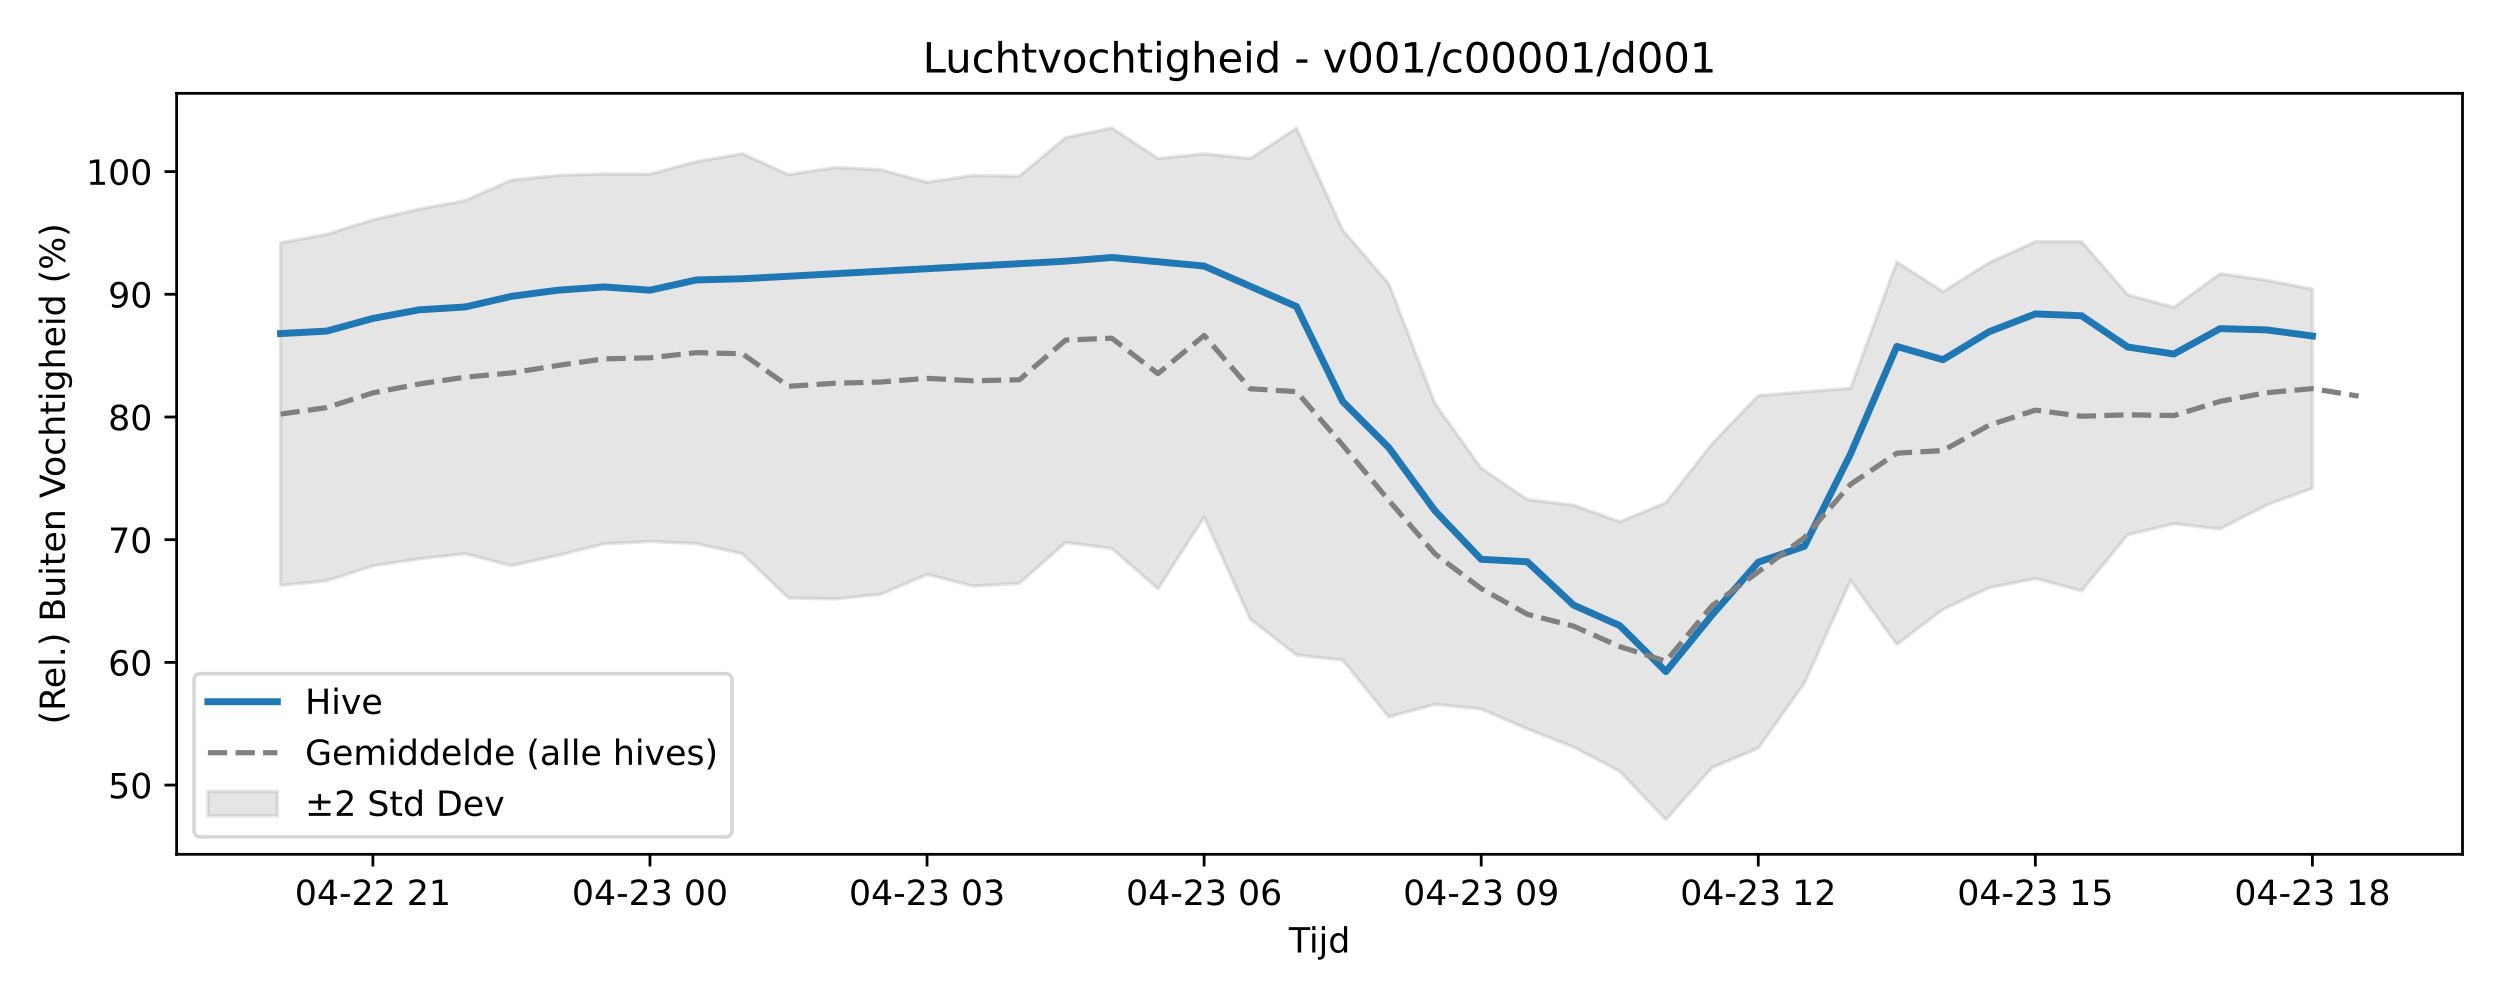
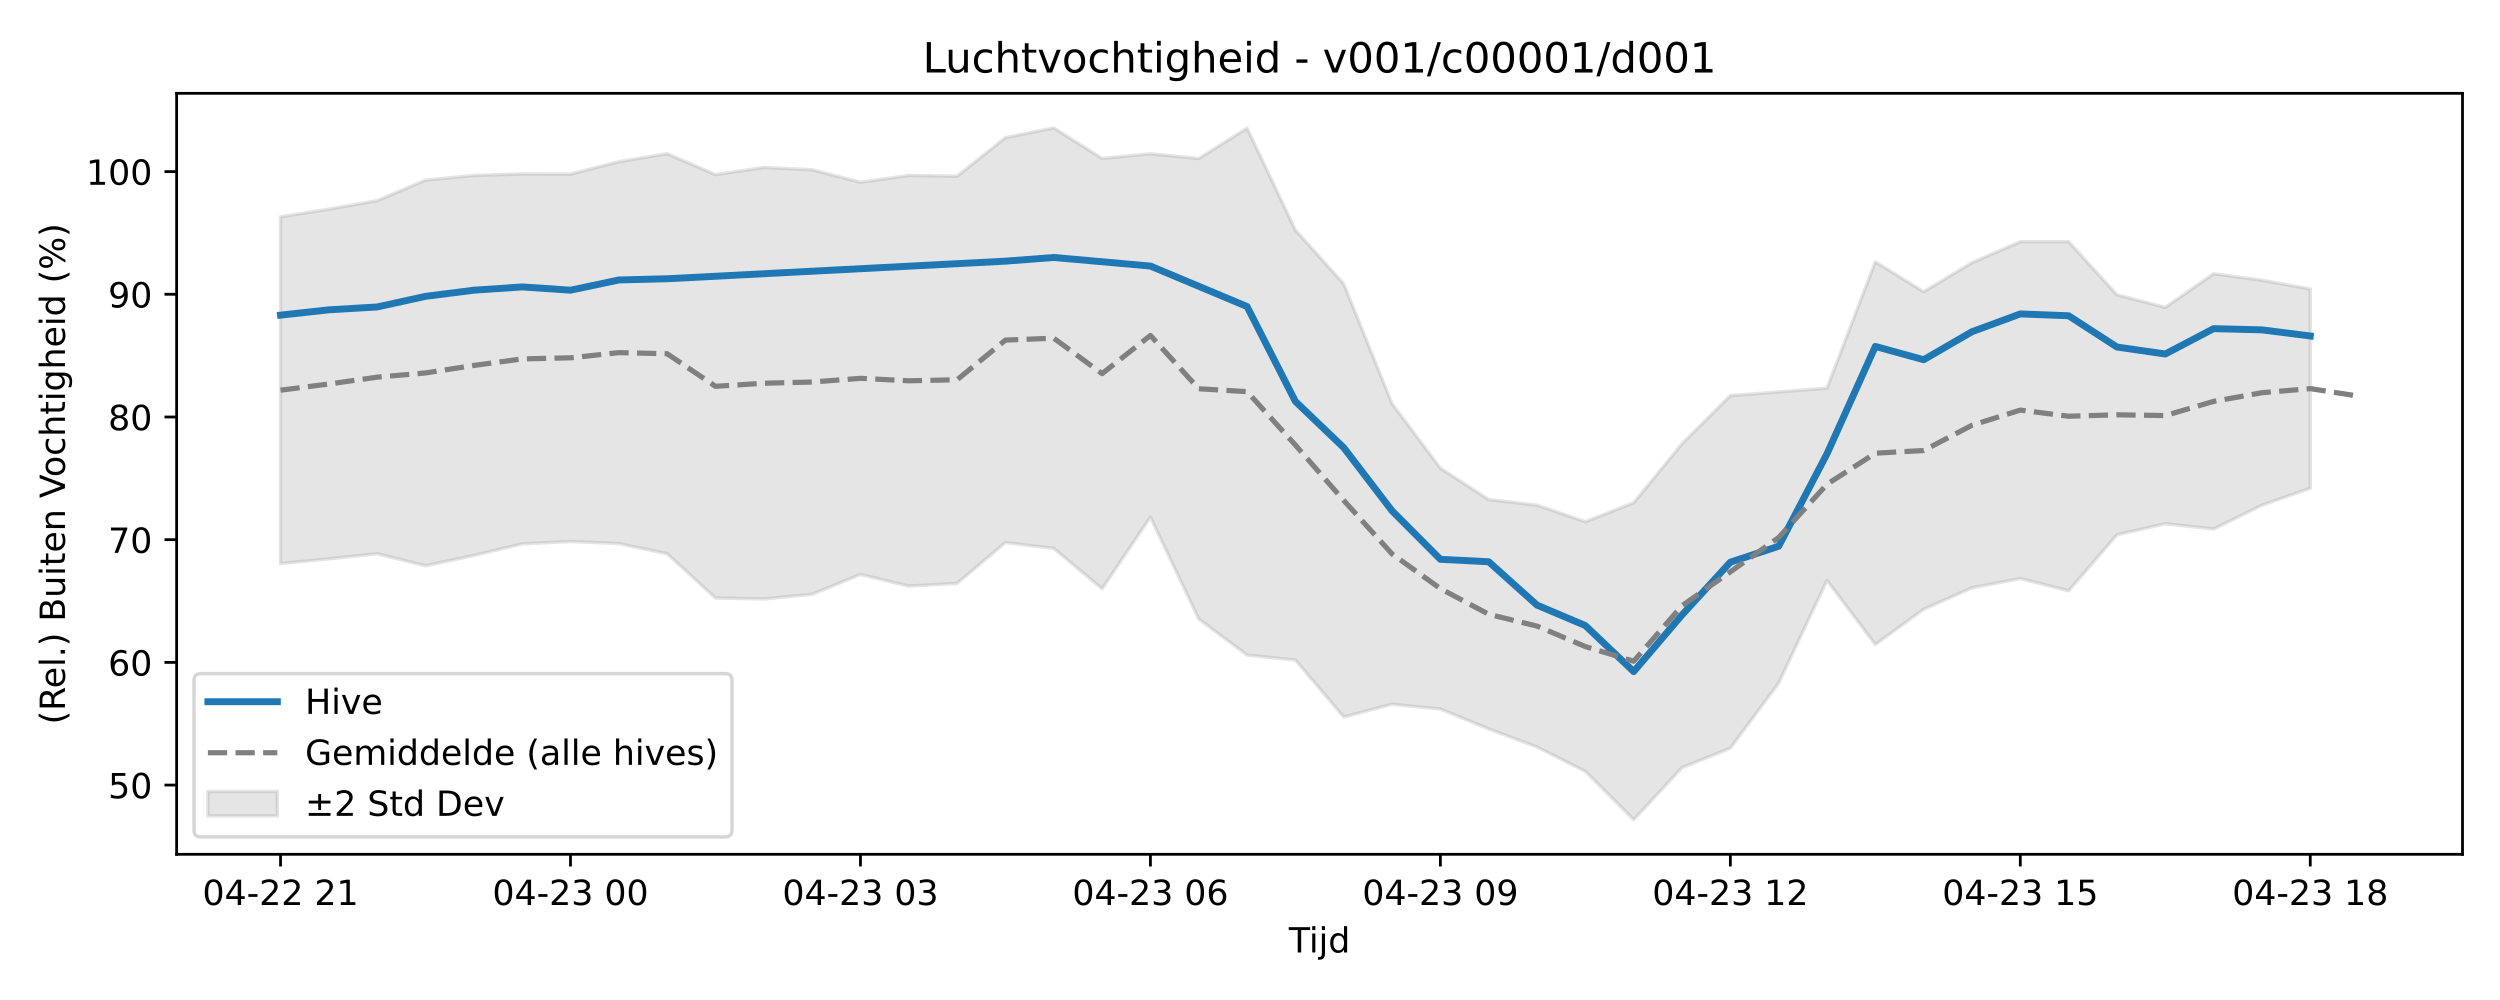
<svg xmlns="http://www.w3.org/2000/svg" xmlns:xlink="http://www.w3.org/1999/xlink" width="720pt" height="288pt" viewBox="0 0 720 288" version="1.1">
  <defs>
    <style type="text/css">*{stroke-linejoin: round; stroke-linecap: butt}</style>
  </defs>
  <g id="figure_1">
    <g id="patch_1">
      <path d="M 0 288  L 720 288  L 720 0  L 0 0  z " style="fill: #ffffff" />
    </g>
    <g id="axes_1">
      <g id="patch_2">
        <path d="M 50.87 246.04  L 709.2 246.04  L 709.2 26.88  L 50.87 26.88  z " style="fill: #ffffff" />
      </g>
      <g id="FillBetweenPolyCollection_1">
        <defs>
-           <path id="m7cc2313753" d="M 80.794 -218.076  L 80.794 -119.389  L 94.094 -120.72  L 107.393 -125.036  L 120.693 -127.055  L 133.992 -128.52  L 147.292 -125.059  L 160.592 -128.029  L 173.891 -131.369  L 187.191 -132.044  L 200.49 -131.456  L 213.79 -128.514  L 227.09 -115.773  L 240.389 -115.49  L 253.689 -116.843  L 266.988 -122.567  L 280.288 -119.195  L 293.588 -119.989  L 306.887 -131.752  L 320.187 -130.048  L 333.486 -118.425  L 346.786 -139.073  L 360.086 -109.735  L 373.385 -99.333  L 386.685 -97.914  L 399.984 -81.512  L 413.284 -85.18  L 426.584 -83.791  L 439.883 -78.058  L 453.183 -72.847  L 466.482 -65.832  L 479.782 -51.922  L 493.082 -66.926  L 506.381 -72.54  L 519.681 -91.273  L 532.98 -120.84  L 546.28 -102.389  L 559.58 -112.511  L 572.879 -118.717  L 586.179 -121.385  L 599.478 -117.842  L 612.778 -133.981  L 626.078 -137.171  L 639.377 -135.637  L 652.677 -142.509  L 665.976 -147.398  L 665.976 -204.752  L 665.976 -204.752  L 652.677 -207.285  L 639.377 -209.171  L 626.078 -199.47  L 612.778 -203.092  L 599.478 -218.406  L 586.179 -218.397  L 572.879 -212.348  L 559.58 -203.987  L 546.28 -212.578  L 532.98 -176.222  L 519.681 -175.124  L 506.381 -174.067  L 493.082 -160.207  L 479.782 -143.21  L 466.482 -137.742  L 453.183 -142.506  L 439.883 -144.127  L 426.584 -153.158  L 413.284 -171.755  L 399.984 -206.245  L 386.685 -221.725  L 373.385 -251.09  L 360.086 -242.337  L 346.786 -243.704  L 333.486 -242.364  L 320.187 -251.158  L 306.887 -248.355  L 293.588 -237.265  L 280.288 -237.471  L 266.988 -235.512  L 253.689 -239.116  L 240.389 -239.762  L 227.09 -237.713  L 213.79 -243.739  L 200.49 -241.426  L 187.191 -237.854  L 173.891 -237.901  L 160.592 -237.472  L 147.292 -236.122  L 133.992 -230.227  L 120.693 -227.765  L 107.393 -224.68  L 94.094 -220.515  L 80.794 -218.076  z " style="stroke: #808080; stroke-opacity: 0.2" />
+           <path id="m6667ed702d" d="M 80.794 -225.557  L 80.794 -125.69  L 94.712 -127.055  L 108.63 -128.52  L 122.549 -125.059  L 136.467 -128.029  L 150.385 -131.369  L 164.303 -132.044  L 178.221 -131.456  L 192.14 -128.514  L 206.058 -115.773  L 219.976 -115.49  L 233.894 -116.843  L 247.812 -122.567  L 261.73 -119.195  L 275.649 -119.989  L 289.567 -131.752  L 303.485 -130.048  L 317.403 -118.425  L 331.321 -139.073  L 345.24 -109.735  L 359.158 -99.333  L 373.076 -97.914  L 386.994 -81.512  L 400.912 -85.18  L 414.83 -83.791  L 428.749 -78.058  L 442.667 -72.847  L 456.585 -65.832  L 470.503 -51.922  L 484.421 -66.926  L 498.34 -72.54  L 512.258 -91.273  L 526.176 -120.84  L 540.094 -102.389  L 554.012 -112.511  L 567.93 -118.717  L 581.849 -121.385  L 595.767 -117.842  L 609.685 -133.981  L 623.603 -137.171  L 637.521 -135.637  L 651.44 -142.509  L 665.358 -147.398  L 665.358 -204.752  L 665.358 -204.752  L 651.44 -207.285  L 637.521 -209.171  L 623.603 -199.47  L 609.685 -203.092  L 595.767 -218.406  L 581.849 -218.397  L 567.93 -212.348  L 554.012 -203.987  L 540.094 -212.578  L 526.176 -176.222  L 512.258 -175.124  L 498.34 -174.067  L 484.421 -160.207  L 470.503 -143.21  L 456.585 -137.742  L 442.667 -142.506  L 428.749 -144.127  L 414.83 -153.158  L 400.912 -171.755  L 386.994 -206.245  L 373.076 -221.725  L 359.158 -251.09  L 345.24 -242.337  L 331.321 -243.704  L 317.403 -242.364  L 303.485 -251.158  L 289.567 -248.355  L 275.649 -237.265  L 261.73 -237.471  L 247.812 -235.512  L 233.894 -239.116  L 219.976 -239.762  L 206.058 -237.713  L 192.14 -243.739  L 178.221 -241.426  L 164.303 -237.854  L 150.385 -237.901  L 136.467 -237.472  L 122.549 -236.122  L 108.63 -230.227  L 94.712 -227.765  L 80.794 -225.557  z " style="stroke: #808080; stroke-opacity: 0.2" />
        </defs>
-         <g clip-path="url(#pc29094f1a6)">
-           <use xlink:href="#m7cc2313753" x="0" y="288" style="fill: #808080; fill-opacity: 0.2; stroke: #808080; stroke-opacity: 0.2" />
+         <g clip-path="url(#p08ad3f2185)">
+           <use xlink:href="#m6667ed702d" x="0" y="288" style="fill: #808080; fill-opacity: 0.2; stroke: #808080; stroke-opacity: 0.2" />
        </g>
      </g>
      <g id="matplotlib.axis_1">
        <g id="xtick_1">
          <g id="line2d_1">
            <defs>
-               <path id="m208529872e" d="M 0 0  L 0 3.5  " style="stroke: #000000; stroke-width: 0.8" />
-             </defs>
-             <g>
-               <use xlink:href="#m208529872e" x="107.393" y="246.04" style="stroke: #000000; stroke-width: 0.8" />
+               <path id="m18036722ed" d="M 0 0  L 0 3.5  " style="stroke: #000000; stroke-width: 0.8" />
+             </defs>
+             <g>
+               <use xlink:href="#m18036722ed" x="80.794" y="246.04" style="stroke: #000000; stroke-width: 0.8" />
            </g>
          </g>
          <g id="text_1">
-             <g transform="translate(84.91281 260.6384) scale(0.1 -0.1)">
+             <g transform="translate(58.31362 260.6384) scale(0.1 -0.1)">
              <defs>
                <path id="DejaVuSans-30" d="M 2034 4250  Q 1547 4250 1301 3770  Q 1056 3291 1056 2328  Q 1056 1369 1301 889  Q 1547 409 2034 409  Q 2525 409 2770 889  Q 3016 1369 3016 2328  Q 3016 3291 2770 3770  Q 2525 4250 2034 4250  z M 2034 4750  Q 2819 4750 3233 4129  Q 3647 3509 3647 2328  Q 3647 1150 3233 529  Q 2819 -91 2034 -91  Q 1250 -91 836 529  Q 422 1150 422 2328  Q 422 3509 836 4129  Q 1250 4750 2034 4750  z " transform="scale(0.015625)" />
                <path id="DejaVuSans-34" d="M 2419 4116  L 825 1625  L 2419 1625  L 2419 4116  z M 2253 4666  L 3047 4666  L 3047 1625  L 3713 1625  L 3713 1100  L 3047 1100  L 3047 0  L 2419 0  L 2419 1100  L 313 1100  L 313 1709  L 2253 4666  z " transform="scale(0.015625)" />
                <path id="DejaVuSans-2d" d="M 313 2009  L 1997 2009  L 1997 1497  L 313 1497  L 313 2009  z " transform="scale(0.015625)" />
                <path id="DejaVuSans-32" d="M 1228 531  L 3431 531  L 3431 0  L 469 0  L 469 531  Q 828 903 1448 1529  Q 2069 2156 2228 2338  Q 2531 2678 2651 2914  Q 2772 3150 2772 3378  Q 2772 3750 2511 3984  Q 2250 4219 1831 4219  Q 1534 4219 1204 4116  Q 875 4013 500 3803  L 500 4441  Q 881 4594 1212 4672  Q 1544 4750 1819 4750  Q 2544 4750 2975 4387  Q 3406 4025 3406 3419  Q 3406 3131 3298 2873  Q 3191 2616 2906 2266  Q 2828 2175 2409 1742  Q 1991 1309 1228 531  z " transform="scale(0.015625)" />
                <path id="DejaVuSans-20" transform="scale(0.015625)" />
                <path id="DejaVuSans-31" d="M 794 531  L 1825 531  L 1825 4091  L 703 3866  L 703 4441  L 1819 4666  L 2450 4666  L 2450 531  L 3481 531  L 3481 0  L 794 0  L 794 531  z " transform="scale(0.015625)" />
              </defs>
              <use xlink:href="#DejaVuSans-30" />
              <use xlink:href="#DejaVuSans-34" transform="translate(63.62305 0)" />
              <use xlink:href="#DejaVuSans-2d" transform="translate(127.2461 0)" />
              <use xlink:href="#DejaVuSans-32" transform="translate(163.3301 0)" />
              <use xlink:href="#DejaVuSans-32" transform="translate(226.9531 0)" />
              <use xlink:href="#DejaVuSans-20" transform="translate(290.5762 0)" />
              <use xlink:href="#DejaVuSans-32" transform="translate(322.3633 0)" />
              <use xlink:href="#DejaVuSans-31" transform="translate(385.9863 0)" />
            </g>
          </g>
        </g>
        <g id="xtick_2">
          <g id="line2d_2">
            <g>
-               <use xlink:href="#m208529872e" x="187.191" y="246.04" style="stroke: #000000; stroke-width: 0.8" />
+               <use xlink:href="#m18036722ed" x="164.303" y="246.04" style="stroke: #000000; stroke-width: 0.8" />
            </g>
          </g>
          <g id="text_2">
-             <g transform="translate(164.7104 260.6384) scale(0.1 -0.1)">
+             <g transform="translate(141.8227 260.6384) scale(0.1 -0.1)">
              <defs>
                <path id="DejaVuSans-33" d="M 2597 2516  Q 3050 2419 3304 2112  Q 3559 1806 3559 1356  Q 3559 666 3084 287  Q 2609 -91 1734 -91  Q 1441 -91 1130 -33  Q 819 25 488 141  L 488 750  Q 750 597 1062 519  Q 1375 441 1716 441  Q 2309 441 2620 675  Q 2931 909 2931 1356  Q 2931 1769 2642 2001  Q 2353 2234 1838 2234  L 1294 2234  L 1294 2753  L 1863 2753  Q 2328 2753 2575 2939  Q 2822 3125 2822 3475  Q 2822 3834 2567 4026  Q 2313 4219 1838 4219  Q 1578 4219 1281 4162  Q 984 4106 628 3988  L 628 4550  Q 988 4650 1302 4700  Q 1616 4750 1894 4750  Q 2613 4750 3031 4423  Q 3450 4097 3450 3541  Q 3450 3153 3228 2886  Q 3006 2619 2597 2516  z " transform="scale(0.015625)" />
              </defs>
              <use xlink:href="#DejaVuSans-30" />
              <use xlink:href="#DejaVuSans-34" transform="translate(63.62305 0)" />
              <use xlink:href="#DejaVuSans-2d" transform="translate(127.2461 0)" />
              <use xlink:href="#DejaVuSans-32" transform="translate(163.3301 0)" />
              <use xlink:href="#DejaVuSans-33" transform="translate(226.9531 0)" />
              <use xlink:href="#DejaVuSans-20" transform="translate(290.5762 0)" />
              <use xlink:href="#DejaVuSans-30" transform="translate(322.3633 0)" />
              <use xlink:href="#DejaVuSans-30" transform="translate(385.9863 0)" />
            </g>
          </g>
        </g>
        <g id="xtick_3">
          <g id="line2d_3">
            <g>
-               <use xlink:href="#m208529872e" x="266.988" y="246.04" style="stroke: #000000; stroke-width: 0.8" />
+               <use xlink:href="#m18036722ed" x="247.812" y="246.04" style="stroke: #000000; stroke-width: 0.8" />
            </g>
          </g>
          <g id="text_3">
-             <g transform="translate(244.508 260.6384) scale(0.1 -0.1)">
+             <g transform="translate(225.3318 260.6384) scale(0.1 -0.1)">
              <use xlink:href="#DejaVuSans-30" />
              <use xlink:href="#DejaVuSans-34" transform="translate(63.62305 0)" />
              <use xlink:href="#DejaVuSans-2d" transform="translate(127.2461 0)" />
              <use xlink:href="#DejaVuSans-32" transform="translate(163.3301 0)" />
              <use xlink:href="#DejaVuSans-33" transform="translate(226.9531 0)" />
              <use xlink:href="#DejaVuSans-20" transform="translate(290.5762 0)" />
              <use xlink:href="#DejaVuSans-30" transform="translate(322.3633 0)" />
              <use xlink:href="#DejaVuSans-33" transform="translate(385.9863 0)" />
            </g>
          </g>
        </g>
        <g id="xtick_4">
          <g id="line2d_4">
            <g>
-               <use xlink:href="#m208529872e" x="346.786" y="246.04" style="stroke: #000000; stroke-width: 0.8" />
+               <use xlink:href="#m18036722ed" x="331.321" y="246.04" style="stroke: #000000; stroke-width: 0.8" />
            </g>
          </g>
          <g id="text_4">
-             <g transform="translate(324.3055 260.6384) scale(0.1 -0.1)">
+             <g transform="translate(308.8409 260.6384) scale(0.1 -0.1)">
              <defs>
                <path id="DejaVuSans-36" d="M 2113 2584  Q 1688 2584 1439 2293  Q 1191 2003 1191 1497  Q 1191 994 1439 701  Q 1688 409 2113 409  Q 2538 409 2786 701  Q 3034 994 3034 1497  Q 3034 2003 2786 2293  Q 2538 2584 2113 2584  z M 3366 4563  L 3366 3988  Q 3128 4100 2886 4159  Q 2644 4219 2406 4219  Q 1781 4219 1451 3797  Q 1122 3375 1075 2522  Q 1259 2794 1537 2939  Q 1816 3084 2150 3084  Q 2853 3084 3261 2657  Q 3669 2231 3669 1497  Q 3669 778 3244 343  Q 2819 -91 2113 -91  Q 1303 -91 875 529  Q 447 1150 447 2328  Q 447 3434 972 4092  Q 1497 4750 2381 4750  Q 2619 4750 2861 4703  Q 3103 4656 3366 4563  z " transform="scale(0.015625)" />
              </defs>
              <use xlink:href="#DejaVuSans-30" />
              <use xlink:href="#DejaVuSans-34" transform="translate(63.62305 0)" />
              <use xlink:href="#DejaVuSans-2d" transform="translate(127.2461 0)" />
              <use xlink:href="#DejaVuSans-32" transform="translate(163.3301 0)" />
              <use xlink:href="#DejaVuSans-33" transform="translate(226.9531 0)" />
              <use xlink:href="#DejaVuSans-20" transform="translate(290.5762 0)" />
              <use xlink:href="#DejaVuSans-30" transform="translate(322.3633 0)" />
              <use xlink:href="#DejaVuSans-36" transform="translate(385.9863 0)" />
            </g>
          </g>
        </g>
        <g id="xtick_5">
          <g id="line2d_5">
            <g>
-               <use xlink:href="#m208529872e" x="426.584" y="246.04" style="stroke: #000000; stroke-width: 0.8" />
+               <use xlink:href="#m18036722ed" x="414.83" y="246.04" style="stroke: #000000; stroke-width: 0.8" />
            </g>
          </g>
          <g id="text_5">
-             <g transform="translate(404.1031 260.6384) scale(0.1 -0.1)">
+             <g transform="translate(392.35 260.6384) scale(0.1 -0.1)">
              <defs>
                <path id="DejaVuSans-39" d="M 703 97  L 703 672  Q 941 559 1184 500  Q 1428 441 1663 441  Q 2288 441 2617 861  Q 2947 1281 2994 2138  Q 2813 1869 2534 1725  Q 2256 1581 1919 1581  Q 1219 1581 811 2004  Q 403 2428 403 3163  Q 403 3881 828 4315  Q 1253 4750 1959 4750  Q 2769 4750 3195 4129  Q 3622 3509 3622 2328  Q 3622 1225 3098 567  Q 2575 -91 1691 -91  Q 1453 -91 1209 -44  Q 966 3 703 97  z M 1959 2075  Q 2384 2075 2632 2365  Q 2881 2656 2881 3163  Q 2881 3666 2632 3958  Q 2384 4250 1959 4250  Q 1534 4250 1286 3958  Q 1038 3666 1038 3163  Q 1038 2656 1286 2365  Q 1534 2075 1959 2075  z " transform="scale(0.015625)" />
              </defs>
              <use xlink:href="#DejaVuSans-30" />
              <use xlink:href="#DejaVuSans-34" transform="translate(63.62305 0)" />
              <use xlink:href="#DejaVuSans-2d" transform="translate(127.2461 0)" />
              <use xlink:href="#DejaVuSans-32" transform="translate(163.3301 0)" />
              <use xlink:href="#DejaVuSans-33" transform="translate(226.9531 0)" />
              <use xlink:href="#DejaVuSans-20" transform="translate(290.5762 0)" />
              <use xlink:href="#DejaVuSans-30" transform="translate(322.3633 0)" />
              <use xlink:href="#DejaVuSans-39" transform="translate(385.9863 0)" />
            </g>
          </g>
        </g>
        <g id="xtick_6">
          <g id="line2d_6">
            <g>
-               <use xlink:href="#m208529872e" x="506.381" y="246.04" style="stroke: #000000; stroke-width: 0.8" />
+               <use xlink:href="#m18036722ed" x="498.34" y="246.04" style="stroke: #000000; stroke-width: 0.8" />
            </g>
          </g>
          <g id="text_6">
-             <g transform="translate(483.9007 260.6384) scale(0.1 -0.1)">
+             <g transform="translate(475.8591 260.6384) scale(0.1 -0.1)">
              <use xlink:href="#DejaVuSans-30" />
              <use xlink:href="#DejaVuSans-34" transform="translate(63.62305 0)" />
              <use xlink:href="#DejaVuSans-2d" transform="translate(127.2461 0)" />
              <use xlink:href="#DejaVuSans-32" transform="translate(163.3301 0)" />
              <use xlink:href="#DejaVuSans-33" transform="translate(226.9531 0)" />
              <use xlink:href="#DejaVuSans-20" transform="translate(290.5762 0)" />
              <use xlink:href="#DejaVuSans-31" transform="translate(322.3633 0)" />
              <use xlink:href="#DejaVuSans-32" transform="translate(385.9863 0)" />
            </g>
          </g>
        </g>
        <g id="xtick_7">
          <g id="line2d_7">
            <g>
-               <use xlink:href="#m208529872e" x="586.179" y="246.04" style="stroke: #000000; stroke-width: 0.8" />
+               <use xlink:href="#m18036722ed" x="581.849" y="246.04" style="stroke: #000000; stroke-width: 0.8" />
            </g>
          </g>
          <g id="text_7">
-             <g transform="translate(563.6983 260.6384) scale(0.1 -0.1)">
+             <g transform="translate(559.3682 260.6384) scale(0.1 -0.1)">
              <defs>
                <path id="DejaVuSans-35" d="M 691 4666  L 3169 4666  L 3169 4134  L 1269 4134  L 1269 2991  Q 1406 3038 1543 3061  Q 1681 3084 1819 3084  Q 2600 3084 3056 2656  Q 3513 2228 3513 1497  Q 3513 744 3044 326  Q 2575 -91 1722 -91  Q 1428 -91 1123 -41  Q 819 9 494 109  L 494 744  Q 775 591 1075 516  Q 1375 441 1709 441  Q 2250 441 2565 725  Q 2881 1009 2881 1497  Q 2881 1984 2565 2268  Q 2250 2553 1709 2553  Q 1456 2553 1204 2497  Q 953 2441 691 2322  L 691 4666  z " transform="scale(0.015625)" />
              </defs>
              <use xlink:href="#DejaVuSans-30" />
              <use xlink:href="#DejaVuSans-34" transform="translate(63.62305 0)" />
              <use xlink:href="#DejaVuSans-2d" transform="translate(127.2461 0)" />
              <use xlink:href="#DejaVuSans-32" transform="translate(163.3301 0)" />
              <use xlink:href="#DejaVuSans-33" transform="translate(226.9531 0)" />
              <use xlink:href="#DejaVuSans-20" transform="translate(290.5762 0)" />
              <use xlink:href="#DejaVuSans-31" transform="translate(322.3633 0)" />
              <use xlink:href="#DejaVuSans-35" transform="translate(385.9863 0)" />
            </g>
          </g>
        </g>
        <g id="xtick_8">
          <g id="line2d_8">
            <g>
-               <use xlink:href="#m208529872e" x="665.976" y="246.04" style="stroke: #000000; stroke-width: 0.8" />
+               <use xlink:href="#m18036722ed" x="665.358" y="246.04" style="stroke: #000000; stroke-width: 0.8" />
            </g>
          </g>
          <g id="text_8">
-             <g transform="translate(643.4958 260.6384) scale(0.1 -0.1)">
+             <g transform="translate(642.8773 260.6384) scale(0.1 -0.1)">
              <defs>
                <path id="DejaVuSans-38" d="M 2034 2216  Q 1584 2216 1326 1975  Q 1069 1734 1069 1313  Q 1069 891 1326 650  Q 1584 409 2034 409  Q 2484 409 2743 651  Q 3003 894 3003 1313  Q 3003 1734 2745 1975  Q 2488 2216 2034 2216  z M 1403 2484  Q 997 2584 770 2862  Q 544 3141 544 3541  Q 544 4100 942 4425  Q 1341 4750 2034 4750  Q 2731 4750 3128 4425  Q 3525 4100 3525 3541  Q 3525 3141 3298 2862  Q 3072 2584 2669 2484  Q 3125 2378 3379 2068  Q 3634 1759 3634 1313  Q 3634 634 3220 271  Q 2806 -91 2034 -91  Q 1263 -91 848 271  Q 434 634 434 1313  Q 434 1759 690 2068  Q 947 2378 1403 2484  z M 1172 3481  Q 1172 3119 1398 2916  Q 1625 2713 2034 2713  Q 2441 2713 2670 2916  Q 2900 3119 2900 3481  Q 2900 3844 2670 4047  Q 2441 4250 2034 4250  Q 1625 4250 1398 4047  Q 1172 3844 1172 3481  z " transform="scale(0.015625)" />
              </defs>
              <use xlink:href="#DejaVuSans-30" />
              <use xlink:href="#DejaVuSans-34" transform="translate(63.62305 0)" />
              <use xlink:href="#DejaVuSans-2d" transform="translate(127.2461 0)" />
              <use xlink:href="#DejaVuSans-32" transform="translate(163.3301 0)" />
              <use xlink:href="#DejaVuSans-33" transform="translate(226.9531 0)" />
              <use xlink:href="#DejaVuSans-20" transform="translate(290.5762 0)" />
              <use xlink:href="#DejaVuSans-31" transform="translate(322.3633 0)" />
              <use xlink:href="#DejaVuSans-38" transform="translate(385.9863 0)" />
            </g>
          </g>
        </g>
        <g id="text_9">
          <g transform="translate(371.185 274.3166) scale(0.1 -0.1)">
            <defs>
              <path id="DejaVuSans-54" d="M -19 4666  L 3928 4666  L 3928 4134  L 2272 4134  L 2272 0  L 1638 0  L 1638 4134  L -19 4134  L -19 4666  z " transform="scale(0.015625)" />
              <path id="DejaVuSans-69" d="M 603 3500  L 1178 3500  L 1178 0  L 603 0  L 603 3500  z M 603 4863  L 1178 4863  L 1178 4134  L 603 4134  L 603 4863  z " transform="scale(0.015625)" />
              <path id="DejaVuSans-6a" d="M 603 3500  L 1178 3500  L 1178 -63  Q 1178 -731 923 -1031  Q 669 -1331 103 -1331  L -116 -1331  L -116 -844  L 38 -844  Q 366 -844 484 -692  Q 603 -541 603 -63  L 603 3500  z M 603 4863  L 1178 4863  L 1178 4134  L 603 4134  L 603 4863  z " transform="scale(0.015625)" />
              <path id="DejaVuSans-64" d="M 2906 2969  L 2906 4863  L 3481 4863  L 3481 0  L 2906 0  L 2906 525  Q 2725 213 2448 61  Q 2172 -91 1784 -91  Q 1150 -91 751 415  Q 353 922 353 1747  Q 353 2572 751 3078  Q 1150 3584 1784 3584  Q 2172 3584 2448 3432  Q 2725 3281 2906 2969  z M 947 1747  Q 947 1113 1208 752  Q 1469 391 1925 391  Q 2381 391 2643 752  Q 2906 1113 2906 1747  Q 2906 2381 2643 2742  Q 2381 3103 1925 3103  Q 1469 3103 1208 2742  Q 947 2381 947 1747  z " transform="scale(0.015625)" />
            </defs>
            <use xlink:href="#DejaVuSans-54" />
            <use xlink:href="#DejaVuSans-69" transform="translate(57.95898 0)" />
            <use xlink:href="#DejaVuSans-6a" transform="translate(85.74219 0)" />
            <use xlink:href="#DejaVuSans-64" transform="translate(113.5254 0)" />
          </g>
        </g>
      </g>
      <g id="matplotlib.axis_2">
        <g id="ytick_1">
          <g id="line2d_9">
            <defs>
-               <path id="m7904aed1d0" d="M 0 0  L -3.5 0  " style="stroke: #000000; stroke-width: 0.8" />
-             </defs>
-             <g>
-               <use xlink:href="#m7904aed1d0" x="50.87" y="226.106" style="stroke: #000000; stroke-width: 0.8" />
+               <path id="mb810765530" d="M 0 0  L -3.5 0  " style="stroke: #000000; stroke-width: 0.8" />
+             </defs>
+             <g>
+               <use xlink:href="#mb810765530" x="50.87" y="226.106" style="stroke: #000000; stroke-width: 0.8" />
            </g>
          </g>
          <g id="text_10">
            <g transform="translate(31.145 229.9051) scale(0.1 -0.1)">
              <use xlink:href="#DejaVuSans-35" />
              <use xlink:href="#DejaVuSans-30" transform="translate(63.62305 0)" />
            </g>
          </g>
        </g>
        <g id="ytick_2">
          <g id="line2d_10">
            <g>
-               <use xlink:href="#m7904aed1d0" x="50.87" y="190.768" style="stroke: #000000; stroke-width: 0.8" />
+               <use xlink:href="#mb810765530" x="50.87" y="190.768" style="stroke: #000000; stroke-width: 0.8" />
            </g>
          </g>
          <g id="text_11">
            <g transform="translate(31.145 194.5671) scale(0.1 -0.1)">
              <use xlink:href="#DejaVuSans-36" />
              <use xlink:href="#DejaVuSans-30" transform="translate(63.62305 0)" />
            </g>
          </g>
        </g>
        <g id="ytick_3">
          <g id="line2d_11">
            <g>
-               <use xlink:href="#m7904aed1d0" x="50.87" y="155.43" style="stroke: #000000; stroke-width: 0.8" />
+               <use xlink:href="#mb810765530" x="50.87" y="155.43" style="stroke: #000000; stroke-width: 0.8" />
            </g>
          </g>
          <g id="text_12">
            <g transform="translate(31.145 159.2291) scale(0.1 -0.1)">
              <defs>
                <path id="DejaVuSans-37" d="M 525 4666  L 3525 4666  L 3525 4397  L 1831 0  L 1172 0  L 2766 4134  L 525 4134  L 525 4666  z " transform="scale(0.015625)" />
              </defs>
              <use xlink:href="#DejaVuSans-37" />
              <use xlink:href="#DejaVuSans-30" transform="translate(63.62305 0)" />
            </g>
          </g>
        </g>
        <g id="ytick_4">
          <g id="line2d_12">
            <g>
-               <use xlink:href="#m7904aed1d0" x="50.87" y="120.092" style="stroke: #000000; stroke-width: 0.8" />
+               <use xlink:href="#mb810765530" x="50.87" y="120.092" style="stroke: #000000; stroke-width: 0.8" />
            </g>
          </g>
          <g id="text_13">
            <g transform="translate(31.145 123.891) scale(0.1 -0.1)">
              <use xlink:href="#DejaVuSans-38" />
              <use xlink:href="#DejaVuSans-30" transform="translate(63.62305 0)" />
            </g>
          </g>
        </g>
        <g id="ytick_5">
          <g id="line2d_13">
            <g>
-               <use xlink:href="#m7904aed1d0" x="50.87" y="84.754" style="stroke: #000000; stroke-width: 0.8" />
+               <use xlink:href="#mb810765530" x="50.87" y="84.754" style="stroke: #000000; stroke-width: 0.8" />
            </g>
          </g>
          <g id="text_14">
            <g transform="translate(31.145 88.55302) scale(0.1 -0.1)">
              <use xlink:href="#DejaVuSans-39" />
              <use xlink:href="#DejaVuSans-30" transform="translate(63.62305 0)" />
            </g>
          </g>
        </g>
        <g id="ytick_6">
          <g id="line2d_14">
            <g>
-               <use xlink:href="#m7904aed1d0" x="50.87" y="49.416" style="stroke: #000000; stroke-width: 0.8" />
+               <use xlink:href="#mb810765530" x="50.87" y="49.416" style="stroke: #000000; stroke-width: 0.8" />
            </g>
          </g>
          <g id="text_15">
            <g transform="translate(24.7825 53.21499) scale(0.1 -0.1)">
              <use xlink:href="#DejaVuSans-31" />
              <use xlink:href="#DejaVuSans-30" transform="translate(63.62305 0)" />
              <use xlink:href="#DejaVuSans-30" transform="translate(127.2461 0)" />
            </g>
          </g>
        </g>
        <g id="text_16">
          <g transform="translate(18.70281 208.6209) rotate(-90) scale(0.1 -0.1)">
            <defs>
              <path id="DejaVuSans-28" d="M 1984 4856  Q 1566 4138 1362 3434  Q 1159 2731 1159 2009  Q 1159 1288 1364 580  Q 1569 -128 1984 -844  L 1484 -844  Q 1016 -109 783 600  Q 550 1309 550 2009  Q 550 2706 781 3412  Q 1013 4119 1484 4856  L 1984 4856  z " transform="scale(0.015625)" />
              <path id="DejaVuSans-52" d="M 2841 2188  Q 3044 2119 3236 1894  Q 3428 1669 3622 1275  L 4263 0  L 3584 0  L 2988 1197  Q 2756 1666 2539 1819  Q 2322 1972 1947 1972  L 1259 1972  L 1259 0  L 628 0  L 628 4666  L 2053 4666  Q 2853 4666 3247 4331  Q 3641 3997 3641 3322  Q 3641 2881 3436 2590  Q 3231 2300 2841 2188  z M 1259 4147  L 1259 2491  L 2053 2491  Q 2509 2491 2742 2702  Q 2975 2913 2975 3322  Q 2975 3731 2742 3939  Q 2509 4147 2053 4147  L 1259 4147  z " transform="scale(0.015625)" />
              <path id="DejaVuSans-65" d="M 3597 1894  L 3597 1613  L 953 1613  Q 991 1019 1311 708  Q 1631 397 2203 397  Q 2534 397 2845 478  Q 3156 559 3463 722  L 3463 178  Q 3153 47 2828 -22  Q 2503 -91 2169 -91  Q 1331 -91 842 396  Q 353 884 353 1716  Q 353 2575 817 3079  Q 1281 3584 2069 3584  Q 2775 3584 3186 3129  Q 3597 2675 3597 1894  z M 3022 2063  Q 3016 2534 2758 2815  Q 2500 3097 2075 3097  Q 1594 3097 1305 2825  Q 1016 2553 972 2059  L 3022 2063  z " transform="scale(0.015625)" />
              <path id="DejaVuSans-6c" d="M 603 4863  L 1178 4863  L 1178 0  L 603 0  L 603 4863  z " transform="scale(0.015625)" />
              <path id="DejaVuSans-2e" d="M 684 794  L 1344 794  L 1344 0  L 684 0  L 684 794  z " transform="scale(0.015625)" />
              <path id="DejaVuSans-29" d="M 513 4856  L 1013 4856  Q 1481 4119 1714 3412  Q 1947 2706 1947 2009  Q 1947 1309 1714 600  Q 1481 -109 1013 -844  L 513 -844  Q 928 -128 1133 580  Q 1338 1288 1338 2009  Q 1338 2731 1133 3434  Q 928 4138 513 4856  z " transform="scale(0.015625)" />
              <path id="DejaVuSans-42" d="M 1259 2228  L 1259 519  L 2272 519  Q 2781 519 3026 730  Q 3272 941 3272 1375  Q 3272 1813 3026 2020  Q 2781 2228 2272 2228  L 1259 2228  z M 1259 4147  L 1259 2741  L 2194 2741  Q 2656 2741 2882 2914  Q 3109 3088 3109 3444  Q 3109 3797 2882 3972  Q 2656 4147 2194 4147  L 1259 4147  z M 628 4666  L 2241 4666  Q 2963 4666 3353 4366  Q 3744 4066 3744 3513  Q 3744 3084 3544 2831  Q 3344 2578 2956 2516  Q 3422 2416 3680 2098  Q 3938 1781 3938 1306  Q 3938 681 3513 340  Q 3088 0 2303 0  L 628 0  L 628 4666  z " transform="scale(0.015625)" />
              <path id="DejaVuSans-75" d="M 544 1381  L 544 3500  L 1119 3500  L 1119 1403  Q 1119 906 1312 657  Q 1506 409 1894 409  Q 2359 409 2629 706  Q 2900 1003 2900 1516  L 2900 3500  L 3475 3500  L 3475 0  L 2900 0  L 2900 538  Q 2691 219 2414 64  Q 2138 -91 1772 -91  Q 1169 -91 856 284  Q 544 659 544 1381  z M 1991 3584  L 1991 3584  z " transform="scale(0.015625)" />
              <path id="DejaVuSans-74" d="M 1172 4494  L 1172 3500  L 2356 3500  L 2356 3053  L 1172 3053  L 1172 1153  Q 1172 725 1289 603  Q 1406 481 1766 481  L 2356 481  L 2356 0  L 1766 0  Q 1100 0 847 248  Q 594 497 594 1153  L 594 3053  L 172 3053  L 172 3500  L 594 3500  L 594 4494  L 1172 4494  z " transform="scale(0.015625)" />
              <path id="DejaVuSans-6e" d="M 3513 2113  L 3513 0  L 2938 0  L 2938 2094  Q 2938 2591 2744 2837  Q 2550 3084 2163 3084  Q 1697 3084 1428 2787  Q 1159 2491 1159 1978  L 1159 0  L 581 0  L 581 3500  L 1159 3500  L 1159 2956  Q 1366 3272 1645 3428  Q 1925 3584 2291 3584  Q 2894 3584 3203 3211  Q 3513 2838 3513 2113  z " transform="scale(0.015625)" />
              <path id="DejaVuSans-56" d="M 1831 0  L 50 4666  L 709 4666  L 2188 738  L 3669 4666  L 4325 4666  L 2547 0  L 1831 0  z " transform="scale(0.015625)" />
              <path id="DejaVuSans-6f" d="M 1959 3097  Q 1497 3097 1228 2736  Q 959 2375 959 1747  Q 959 1119 1226 758  Q 1494 397 1959 397  Q 2419 397 2687 759  Q 2956 1122 2956 1747  Q 2956 2369 2687 2733  Q 2419 3097 1959 3097  z M 1959 3584  Q 2709 3584 3137 3096  Q 3566 2609 3566 1747  Q 3566 888 3137 398  Q 2709 -91 1959 -91  Q 1206 -91 779 398  Q 353 888 353 1747  Q 353 2609 779 3096  Q 1206 3584 1959 3584  z " transform="scale(0.015625)" />
              <path id="DejaVuSans-63" d="M 3122 3366  L 3122 2828  Q 2878 2963 2633 3030  Q 2388 3097 2138 3097  Q 1578 3097 1268 2742  Q 959 2388 959 1747  Q 959 1106 1268 751  Q 1578 397 2138 397  Q 2388 397 2633 464  Q 2878 531 3122 666  L 3122 134  Q 2881 22 2623 -34  Q 2366 -91 2075 -91  Q 1284 -91 818 406  Q 353 903 353 1747  Q 353 2603 823 3093  Q 1294 3584 2113 3584  Q 2378 3584 2631 3529  Q 2884 3475 3122 3366  z " transform="scale(0.015625)" />
              <path id="DejaVuSans-68" d="M 3513 2113  L 3513 0  L 2938 0  L 2938 2094  Q 2938 2591 2744 2837  Q 2550 3084 2163 3084  Q 1697 3084 1428 2787  Q 1159 2491 1159 1978  L 1159 0  L 581 0  L 581 4863  L 1159 4863  L 1159 2956  Q 1366 3272 1645 3428  Q 1925 3584 2291 3584  Q 2894 3584 3203 3211  Q 3513 2838 3513 2113  z " transform="scale(0.015625)" />
              <path id="DejaVuSans-67" d="M 2906 1791  Q 2906 2416 2648 2759  Q 2391 3103 1925 3103  Q 1463 3103 1205 2759  Q 947 2416 947 1791  Q 947 1169 1205 825  Q 1463 481 1925 481  Q 2391 481 2648 825  Q 2906 1169 2906 1791  z M 3481 434  Q 3481 -459 3084 -895  Q 2688 -1331 1869 -1331  Q 1566 -1331 1297 -1286  Q 1028 -1241 775 -1147  L 775 -588  Q 1028 -725 1275 -790  Q 1522 -856 1778 -856  Q 2344 -856 2625 -561  Q 2906 -266 2906 331  L 2906 616  Q 2728 306 2450 153  Q 2172 0 1784 0  Q 1141 0 747 490  Q 353 981 353 1791  Q 353 2603 747 3093  Q 1141 3584 1784 3584  Q 2172 3584 2450 3431  Q 2728 3278 2906 2969  L 2906 3500  L 3481 3500  L 3481 434  z " transform="scale(0.015625)" />
              <path id="DejaVuSans-25" d="M 4653 2053  Q 4381 2053 4226 1822  Q 4072 1591 4072 1178  Q 4072 772 4226 539  Q 4381 306 4653 306  Q 4919 306 5073 539  Q 5228 772 5228 1178  Q 5228 1588 5073 1820  Q 4919 2053 4653 2053  z M 4653 2450  Q 5147 2450 5437 2106  Q 5728 1763 5728 1178  Q 5728 594 5436 251  Q 5144 -91 4653 -91  Q 4153 -91 3862 251  Q 3572 594 3572 1178  Q 3572 1766 3864 2108  Q 4156 2450 4653 2450  z M 1428 4353  Q 1159 4353 1004 4120  Q 850 3888 850 3481  Q 850 3069 1003 2837  Q 1156 2606 1428 2606  Q 1700 2606 1854 2837  Q 2009 3069 2009 3481  Q 2009 3884 1853 4118  Q 1697 4353 1428 4353  z M 4250 4750  L 4750 4750  L 1831 -91  L 1331 -91  L 4250 4750  z M 1428 4750  Q 1922 4750 2215 4408  Q 2509 4066 2509 3481  Q 2509 2891 2217 2550  Q 1925 2209 1428 2209  Q 931 2209 642 2551  Q 353 2894 353 3481  Q 353 4063 643 4406  Q 934 4750 1428 4750  z " transform="scale(0.015625)" />
            </defs>
            <use xlink:href="#DejaVuSans-28" />
            <use xlink:href="#DejaVuSans-52" transform="translate(39.01367 0)" />
            <use xlink:href="#DejaVuSans-65" transform="translate(103.9961 0)" />
            <use xlink:href="#DejaVuSans-6c" transform="translate(165.5195 0)" />
            <use xlink:href="#DejaVuSans-2e" transform="translate(193.3027 0)" />
            <use xlink:href="#DejaVuSans-29" transform="translate(225.0898 0)" />
            <use xlink:href="#DejaVuSans-20" transform="translate(264.1035 0)" />
            <use xlink:href="#DejaVuSans-42" transform="translate(295.8906 0)" />
            <use xlink:href="#DejaVuSans-75" transform="translate(364.4941 0)" />
            <use xlink:href="#DejaVuSans-69" transform="translate(427.873 0)" />
            <use xlink:href="#DejaVuSans-74" transform="translate(455.6562 0)" />
            <use xlink:href="#DejaVuSans-65" transform="translate(494.8652 0)" />
            <use xlink:href="#DejaVuSans-6e" transform="translate(556.3887 0)" />
            <use xlink:href="#DejaVuSans-20" transform="translate(619.7676 0)" />
            <use xlink:href="#DejaVuSans-56" transform="translate(651.5547 0)" />
            <use xlink:href="#DejaVuSans-6f" transform="translate(712.2129 0)" />
            <use xlink:href="#DejaVuSans-63" transform="translate(773.3945 0)" />
            <use xlink:href="#DejaVuSans-68" transform="translate(828.375 0)" />
            <use xlink:href="#DejaVuSans-74" transform="translate(891.7539 0)" />
            <use xlink:href="#DejaVuSans-69" transform="translate(930.9629 0)" />
            <use xlink:href="#DejaVuSans-67" transform="translate(958.7461 0)" />
            <use xlink:href="#DejaVuSans-68" transform="translate(1022.223 0)" />
            <use xlink:href="#DejaVuSans-65" transform="translate(1085.602 0)" />
            <use xlink:href="#DejaVuSans-69" transform="translate(1147.125 0)" />
            <use xlink:href="#DejaVuSans-64" transform="translate(1174.908 0)" />
            <use xlink:href="#DejaVuSans-20" transform="translate(1238.385 0)" />
            <use xlink:href="#DejaVuSans-28" transform="translate(1270.172 0)" />
            <use xlink:href="#DejaVuSans-25" transform="translate(1309.186 0)" />
            <use xlink:href="#DejaVuSans-29" transform="translate(1404.205 0)" />
          </g>
        </g>
      </g>
      <g id="line2d_15">
-         <path d="M 80.794 96.062  L 94.094 95.355  L 107.393 91.704  L 120.693 89.23  L 133.992 88.405  L 147.292 85.343  L 160.592 83.576  L 173.891 82.634  L 187.191 83.576  L 200.49 80.631  L 213.79 80.278  L 306.887 75.213  L 320.187 74.152  L 346.786 76.626  L 373.385 88.288  L 386.685 115.616  L 399.984 128.926  L 413.284 147.125  L 426.584 161.084  L 439.883 161.791  L 453.183 174.277  L 466.482 180.166  L 479.782 193.418  L 493.082 177.104  L 506.381 161.908  L 519.681 157.315  L 532.98 130.693  L 546.28 99.772  L 559.58 103.601  L 572.879 95.532  L 586.179 90.408  L 599.478 90.938  L 612.778 99.949  L 626.078 101.952  L 639.377 94.648  L 652.677 95.002  L 665.976 96.769  " clip-path="url(#pc29094f1a6)" style="fill: none; stroke: #1f77b4; stroke-width: 2; stroke-linecap: square" />
+         <path d="M 80.794 90.761  L 94.712 89.23  L 108.63 88.405  L 122.549 85.343  L 136.467 83.576  L 150.385 82.634  L 164.303 83.576  L 178.221 80.631  L 192.14 80.278  L 289.567 75.213  L 303.485 74.152  L 331.321 76.626  L 359.158 88.288  L 373.076 115.616  L 386.994 128.926  L 400.912 147.125  L 414.83 161.084  L 428.749 161.791  L 442.667 174.277  L 456.585 180.166  L 470.503 193.418  L 484.421 177.104  L 498.34 161.908  L 512.258 157.315  L 526.176 130.693  L 540.094 99.772  L 554.012 103.601  L 567.93 95.532  L 581.849 90.408  L 595.767 90.938  L 609.685 99.949  L 623.603 101.952  L 637.521 94.648  L 651.44 95.002  L 665.358 96.769  " clip-path="url(#p08ad3f2185)" style="fill: none; stroke: #1f77b4; stroke-width: 2; stroke-linecap: square" />
      </g>
      <g id="line2d_16">
-         <path d="M 80.794 119.267  L 94.094 117.383  L 107.393 113.142  L 120.693 110.59  L 133.992 108.627  L 147.292 107.409  L 160.592 105.25  L 173.891 103.365  L 187.191 103.051  L 200.49 101.559  L 213.79 101.873  L 227.09 111.257  L 240.389 110.374  L 253.689 110.02  L 266.988 108.96  L 280.288 109.667  L 293.588 109.373  L 306.887 97.947  L 320.187 97.397  L 333.486 107.606  L 346.786 96.612  L 360.086 111.964  L 373.385 112.789  L 386.685 128.18  L 399.984 144.122  L 413.284 159.533  L 426.584 169.526  L 439.883 176.908  L 453.183 180.324  L 466.482 186.213  L 479.782 190.434  L 493.082 174.434  L 506.381 164.696  L 519.681 154.802  L 532.98 139.469  L 546.28 130.517  L 559.58 129.751  L 572.879 122.467  L 586.179 118.109  L 599.478 119.876  L 612.778 119.464  L 626.078 119.68  L 639.377 115.596  L 652.677 113.103  L 665.976 111.925  L 679.276 114.084  " clip-path="url(#pc29094f1a6)" style="fill: none; stroke-dasharray: 5.55,2.4; stroke-dashoffset: 0; stroke: #808080; stroke-width: 1.5" />
+         <path d="M 80.794 112.376  L 94.712 110.59  L 108.63 108.627  L 122.549 107.409  L 136.467 105.25  L 150.385 103.365  L 164.303 103.051  L 178.221 101.559  L 192.14 101.873  L 206.058 111.257  L 219.976 110.374  L 233.894 110.02  L 247.812 108.96  L 261.73 109.667  L 275.649 109.373  L 289.567 97.947  L 303.485 97.397  L 317.403 107.606  L 331.321 96.612  L 345.24 111.964  L 359.158 112.789  L 373.076 128.18  L 386.994 144.122  L 400.912 159.533  L 414.83 169.526  L 428.749 176.908  L 442.667 180.324  L 456.585 186.213  L 470.503 190.434  L 484.421 174.434  L 498.34 164.696  L 512.258 154.802  L 526.176 139.469  L 540.094 130.517  L 554.012 129.751  L 567.93 122.467  L 581.849 118.109  L 595.767 119.876  L 609.685 119.464  L 623.603 119.68  L 637.521 115.596  L 651.44 113.103  L 665.358 111.925  L 679.276 114.084  " clip-path="url(#p08ad3f2185)" style="fill: none; stroke-dasharray: 5.55,2.4; stroke-dashoffset: 0; stroke: #808080; stroke-width: 1.5" />
      </g>
      <g id="patch_3">
        <path d="M 50.87 246.04  L 50.87 26.88  " style="fill: none; stroke: #000000; stroke-width: 0.8; stroke-linejoin: miter; stroke-linecap: square" />
      </g>
      <g id="patch_4">
        <path d="M 709.2 246.04  L 709.2 26.88  " style="fill: none; stroke: #000000; stroke-width: 0.8; stroke-linejoin: miter; stroke-linecap: square" />
      </g>
      <g id="patch_5">
        <path d="M 50.87 246.04  L 709.2 246.04  " style="fill: none; stroke: #000000; stroke-width: 0.8; stroke-linejoin: miter; stroke-linecap: square" />
      </g>
      <g id="patch_6">
        <path d="M 50.87 26.88  L 709.2 26.88  " style="fill: none; stroke: #000000; stroke-width: 0.8; stroke-linejoin: miter; stroke-linecap: square" />
      </g>
      <g id="text_17">
        <g transform="translate(265.7453 20.88) scale(0.12 -0.12)">
          <defs>
            <path id="DejaVuSans-4c" d="M 628 4666  L 1259 4666  L 1259 531  L 3531 531  L 3531 0  L 628 0  L 628 4666  z " transform="scale(0.015625)" />
            <path id="DejaVuSans-76" d="M 191 3500  L 800 3500  L 1894 563  L 2988 3500  L 3597 3500  L 2284 0  L 1503 0  L 191 3500  z " transform="scale(0.015625)" />
            <path id="DejaVuSans-2f" d="M 1625 4666  L 2156 4666  L 531 -594  L 0 -594  L 1625 4666  z " transform="scale(0.015625)" />
          </defs>
          <use xlink:href="#DejaVuSans-4c" />
          <use xlink:href="#DejaVuSans-75" transform="translate(53.96289 0)" />
          <use xlink:href="#DejaVuSans-63" transform="translate(117.3418 0)" />
          <use xlink:href="#DejaVuSans-68" transform="translate(172.3223 0)" />
          <use xlink:href="#DejaVuSans-74" transform="translate(235.7012 0)" />
          <use xlink:href="#DejaVuSans-76" transform="translate(274.9102 0)" />
          <use xlink:href="#DejaVuSans-6f" transform="translate(334.0898 0)" />
          <use xlink:href="#DejaVuSans-63" transform="translate(395.2715 0)" />
          <use xlink:href="#DejaVuSans-68" transform="translate(450.252 0)" />
          <use xlink:href="#DejaVuSans-74" transform="translate(513.6309 0)" />
          <use xlink:href="#DejaVuSans-69" transform="translate(552.8398 0)" />
          <use xlink:href="#DejaVuSans-67" transform="translate(580.623 0)" />
          <use xlink:href="#DejaVuSans-68" transform="translate(644.0996 0)" />
          <use xlink:href="#DejaVuSans-65" transform="translate(707.4785 0)" />
          <use xlink:href="#DejaVuSans-69" transform="translate(769.002 0)" />
          <use xlink:href="#DejaVuSans-64" transform="translate(796.7852 0)" />
          <use xlink:href="#DejaVuSans-20" transform="translate(860.2617 0)" />
          <use xlink:href="#DejaVuSans-2d" transform="translate(892.0488 0)" />
          <use xlink:href="#DejaVuSans-20" transform="translate(928.1328 0)" />
          <use xlink:href="#DejaVuSans-76" transform="translate(959.9199 0)" />
          <use xlink:href="#DejaVuSans-30" transform="translate(1019.1 0)" />
          <use xlink:href="#DejaVuSans-30" transform="translate(1082.723 0)" />
          <use xlink:href="#DejaVuSans-31" transform="translate(1146.346 0)" />
          <use xlink:href="#DejaVuSans-2f" transform="translate(1209.969 0)" />
          <use xlink:href="#DejaVuSans-63" transform="translate(1243.66 0)" />
          <use xlink:href="#DejaVuSans-30" transform="translate(1298.641 0)" />
          <use xlink:href="#DejaVuSans-30" transform="translate(1362.264 0)" />
          <use xlink:href="#DejaVuSans-30" transform="translate(1425.887 0)" />
          <use xlink:href="#DejaVuSans-30" transform="translate(1489.51 0)" />
          <use xlink:href="#DejaVuSans-31" transform="translate(1553.133 0)" />
          <use xlink:href="#DejaVuSans-2f" transform="translate(1616.756 0)" />
          <use xlink:href="#DejaVuSans-64" transform="translate(1650.447 0)" />
          <use xlink:href="#DejaVuSans-30" transform="translate(1713.924 0)" />
          <use xlink:href="#DejaVuSans-30" transform="translate(1777.547 0)" />
          <use xlink:href="#DejaVuSans-31" transform="translate(1841.17 0)" />
        </g>
      </g>
      <g id="legend_1">
        <g id="patch_7">
          <path d="M 57.87 241.04  L 208.814 241.04  Q 210.814 241.04 210.814 239.04  L 210.814 196.006  Q 210.814 194.006 208.814 194.006  L 57.87 194.006  Q 55.87 194.006 55.87 196.006  L 55.87 239.04  Q 55.87 241.04 57.87 241.04  z " style="fill: #ffffff; opacity: 0.8; stroke: #cccccc; stroke-linejoin: miter" />
        </g>
        <g id="line2d_17">
          <path d="M 59.87 202.104  L 69.87 202.104  L 79.87 202.104  " style="fill: none; stroke: #1f77b4; stroke-width: 2; stroke-linecap: square" />
        </g>
        <g id="text_18">
          <g transform="translate(87.87 205.6041) scale(0.1 -0.1)">
            <defs>
              <path id="DejaVuSans-48" d="M 628 4666  L 1259 4666  L 1259 2753  L 3553 2753  L 3553 4666  L 4184 4666  L 4184 0  L 3553 0  L 3553 2222  L 1259 2222  L 1259 0  L 628 0  L 628 4666  z " transform="scale(0.015625)" />
            </defs>
            <use xlink:href="#DejaVuSans-48" />
            <use xlink:href="#DejaVuSans-69" transform="translate(75.19531 0)" />
            <use xlink:href="#DejaVuSans-76" transform="translate(102.9785 0)" />
            <use xlink:href="#DejaVuSans-65" transform="translate(162.1582 0)" />
          </g>
        </g>
        <g id="line2d_18">
          <path d="M 59.87 216.782  L 69.87 216.782  L 79.87 216.782  " style="fill: none; stroke-dasharray: 5.55,2.4; stroke-dashoffset: 0; stroke: #808080; stroke-width: 1.5" />
        </g>
        <g id="text_19">
          <g transform="translate(87.87 220.2822) scale(0.1 -0.1)">
            <defs>
              <path id="DejaVuSans-47" d="M 3809 666  L 3809 1919  L 2778 1919  L 2778 2438  L 4434 2438  L 4434 434  Q 4069 175 3628 42  Q 3188 -91 2688 -91  Q 1594 -91 976 548  Q 359 1188 359 2328  Q 359 3472 976 4111  Q 1594 4750 2688 4750  Q 3144 4750 3555 4637  Q 3966 4525 4313 4306  L 4313 3634  Q 3963 3931 3569 4081  Q 3175 4231 2741 4231  Q 1884 4231 1454 3753  Q 1025 3275 1025 2328  Q 1025 1384 1454 906  Q 1884 428 2741 428  Q 3075 428 3337 486  Q 3600 544 3809 666  z " transform="scale(0.015625)" />
              <path id="DejaVuSans-6d" d="M 3328 2828  Q 3544 3216 3844 3400  Q 4144 3584 4550 3584  Q 5097 3584 5394 3201  Q 5691 2819 5691 2113  L 5691 0  L 5113 0  L 5113 2094  Q 5113 2597 4934 2840  Q 4756 3084 4391 3084  Q 3944 3084 3684 2787  Q 3425 2491 3425 1978  L 3425 0  L 2847 0  L 2847 2094  Q 2847 2600 2669 2842  Q 2491 3084 2119 3084  Q 1678 3084 1418 2786  Q 1159 2488 1159 1978  L 1159 0  L 581 0  L 581 3500  L 1159 3500  L 1159 2956  Q 1356 3278 1631 3431  Q 1906 3584 2284 3584  Q 2666 3584 2933 3390  Q 3200 3197 3328 2828  z " transform="scale(0.015625)" />
              <path id="DejaVuSans-61" d="M 2194 1759  Q 1497 1759 1228 1600  Q 959 1441 959 1056  Q 959 750 1161 570  Q 1363 391 1709 391  Q 2188 391 2477 730  Q 2766 1069 2766 1631  L 2766 1759  L 2194 1759  z M 3341 1997  L 3341 0  L 2766 0  L 2766 531  Q 2569 213 2275 61  Q 1981 -91 1556 -91  Q 1019 -91 701 211  Q 384 513 384 1019  Q 384 1609 779 1909  Q 1175 2209 1959 2209  L 2766 2209  L 2766 2266  Q 2766 2663 2505 2880  Q 2244 3097 1772 3097  Q 1472 3097 1187 3025  Q 903 2953 641 2809  L 641 3341  Q 956 3463 1253 3523  Q 1550 3584 1831 3584  Q 2591 3584 2966 3190  Q 3341 2797 3341 1997  z " transform="scale(0.015625)" />
              <path id="DejaVuSans-73" d="M 2834 3397  L 2834 2853  Q 2591 2978 2328 3040  Q 2066 3103 1784 3103  Q 1356 3103 1142 2972  Q 928 2841 928 2578  Q 928 2378 1081 2264  Q 1234 2150 1697 2047  L 1894 2003  Q 2506 1872 2764 1633  Q 3022 1394 3022 966  Q 3022 478 2636 193  Q 2250 -91 1575 -91  Q 1294 -91 989 -36  Q 684 19 347 128  L 347 722  Q 666 556 975 473  Q 1284 391 1588 391  Q 1994 391 2212 530  Q 2431 669 2431 922  Q 2431 1156 2273 1281  Q 2116 1406 1581 1522  L 1381 1569  Q 847 1681 609 1914  Q 372 2147 372 2553  Q 372 3047 722 3315  Q 1072 3584 1716 3584  Q 2034 3584 2315 3537  Q 2597 3491 2834 3397  z " transform="scale(0.015625)" />
            </defs>
            <use xlink:href="#DejaVuSans-47" />
            <use xlink:href="#DejaVuSans-65" transform="translate(77.49023 0)" />
            <use xlink:href="#DejaVuSans-6d" transform="translate(139.0137 0)" />
            <use xlink:href="#DejaVuSans-69" transform="translate(236.4258 0)" />
            <use xlink:href="#DejaVuSans-64" transform="translate(264.209 0)" />
            <use xlink:href="#DejaVuSans-64" transform="translate(327.6855 0)" />
            <use xlink:href="#DejaVuSans-65" transform="translate(391.1621 0)" />
            <use xlink:href="#DejaVuSans-6c" transform="translate(452.6855 0)" />
            <use xlink:href="#DejaVuSans-64" transform="translate(480.4688 0)" />
            <use xlink:href="#DejaVuSans-65" transform="translate(543.9453 0)" />
            <use xlink:href="#DejaVuSans-20" transform="translate(605.4688 0)" />
            <use xlink:href="#DejaVuSans-28" transform="translate(637.2559 0)" />
            <use xlink:href="#DejaVuSans-61" transform="translate(676.2695 0)" />
            <use xlink:href="#DejaVuSans-6c" transform="translate(737.5488 0)" />
            <use xlink:href="#DejaVuSans-6c" transform="translate(765.332 0)" />
            <use xlink:href="#DejaVuSans-65" transform="translate(793.1152 0)" />
            <use xlink:href="#DejaVuSans-20" transform="translate(854.6387 0)" />
            <use xlink:href="#DejaVuSans-68" transform="translate(886.4258 0)" />
            <use xlink:href="#DejaVuSans-69" transform="translate(949.8047 0)" />
            <use xlink:href="#DejaVuSans-76" transform="translate(977.5879 0)" />
            <use xlink:href="#DejaVuSans-65" transform="translate(1036.768 0)" />
            <use xlink:href="#DejaVuSans-73" transform="translate(1098.291 0)" />
            <use xlink:href="#DejaVuSans-29" transform="translate(1150.391 0)" />
          </g>
        </g>
        <g id="patch_8">
          <path d="M 59.87 234.96  L 79.87 234.96  L 79.87 227.96  L 59.87 227.96  z " style="fill: #808080; fill-opacity: 0.2; stroke: #808080; stroke-opacity: 0.2; stroke-linejoin: miter" />
        </g>
        <g id="text_20">
          <g transform="translate(87.87 234.9603) scale(0.1 -0.1)">
            <defs>
              <path id="DejaVuSans-b1" d="M 2944 4013  L 2944 2803  L 4684 2803  L 4684 2272  L 2944 2272  L 2944 1063  L 2419 1063  L 2419 2272  L 678 2272  L 678 2803  L 2419 2803  L 2419 4013  L 2944 4013  z M 678 531  L 4684 531  L 4684 0  L 678 0  L 678 531  z " transform="scale(0.015625)" />
              <path id="DejaVuSans-53" d="M 3425 4513  L 3425 3897  Q 3066 4069 2747 4153  Q 2428 4238 2131 4238  Q 1616 4238 1336 4038  Q 1056 3838 1056 3469  Q 1056 3159 1242 3001  Q 1428 2844 1947 2747  L 2328 2669  Q 3034 2534 3370 2195  Q 3706 1856 3706 1288  Q 3706 609 3251 259  Q 2797 -91 1919 -91  Q 1588 -91 1214 -16  Q 841 59 441 206  L 441 856  Q 825 641 1194 531  Q 1563 422 1919 422  Q 2459 422 2753 634  Q 3047 847 3047 1241  Q 3047 1584 2836 1778  Q 2625 1972 2144 2069  L 1759 2144  Q 1053 2284 737 2584  Q 422 2884 422 3419  Q 422 4038 858 4394  Q 1294 4750 2059 4750  Q 2388 4750 2728 4690  Q 3069 4631 3425 4513  z " transform="scale(0.015625)" />
              <path id="DejaVuSans-44" d="M 1259 4147  L 1259 519  L 2022 519  Q 2988 519 3436 956  Q 3884 1394 3884 2338  Q 3884 3275 3436 3711  Q 2988 4147 2022 4147  L 1259 4147  z M 628 4666  L 1925 4666  Q 3281 4666 3915 4102  Q 4550 3538 4550 2338  Q 4550 1131 3912 565  Q 3275 0 1925 0  L 628 0  L 628 4666  z " transform="scale(0.015625)" />
            </defs>
            <use xlink:href="#DejaVuSans-b1" />
            <use xlink:href="#DejaVuSans-32" transform="translate(83.78906 0)" />
            <use xlink:href="#DejaVuSans-20" transform="translate(147.4121 0)" />
            <use xlink:href="#DejaVuSans-53" transform="translate(179.1992 0)" />
            <use xlink:href="#DejaVuSans-74" transform="translate(242.6758 0)" />
            <use xlink:href="#DejaVuSans-64" transform="translate(281.8848 0)" />
            <use xlink:href="#DejaVuSans-20" transform="translate(345.3613 0)" />
            <use xlink:href="#DejaVuSans-44" transform="translate(377.1484 0)" />
            <use xlink:href="#DejaVuSans-65" transform="translate(454.1504 0)" />
            <use xlink:href="#DejaVuSans-76" transform="translate(515.6738 0)" />
          </g>
        </g>
      </g>
    </g>
  </g>
  <defs>
-     <clipPath id="pc29094f1a6">
+     <clipPath id="p08ad3f2185">
      <rect x="50.87" y="26.88" width="658.33" height="219.16" />
    </clipPath>
  </defs>
</svg>
